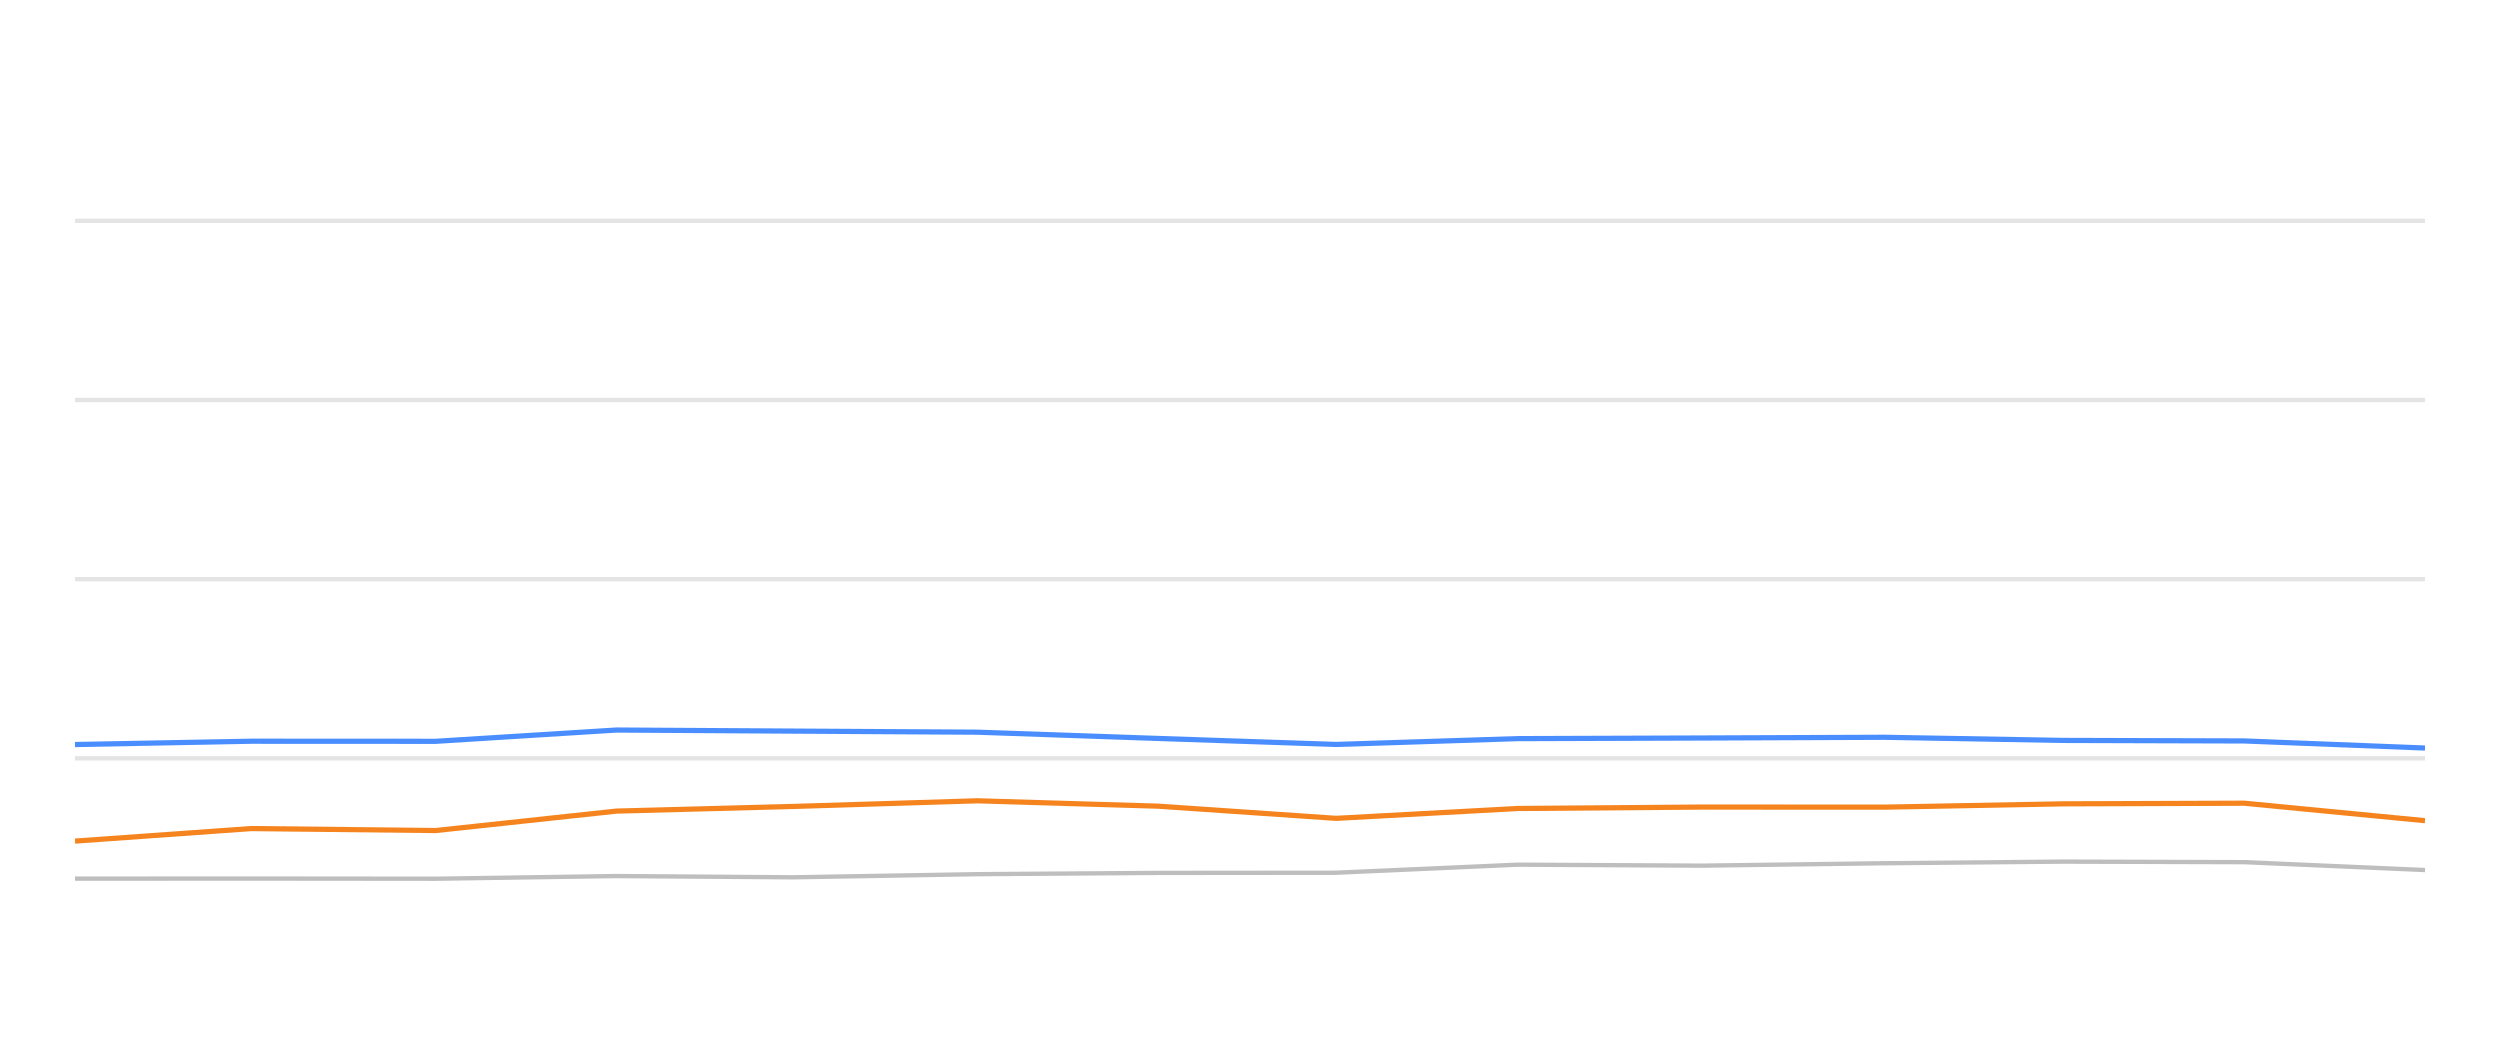
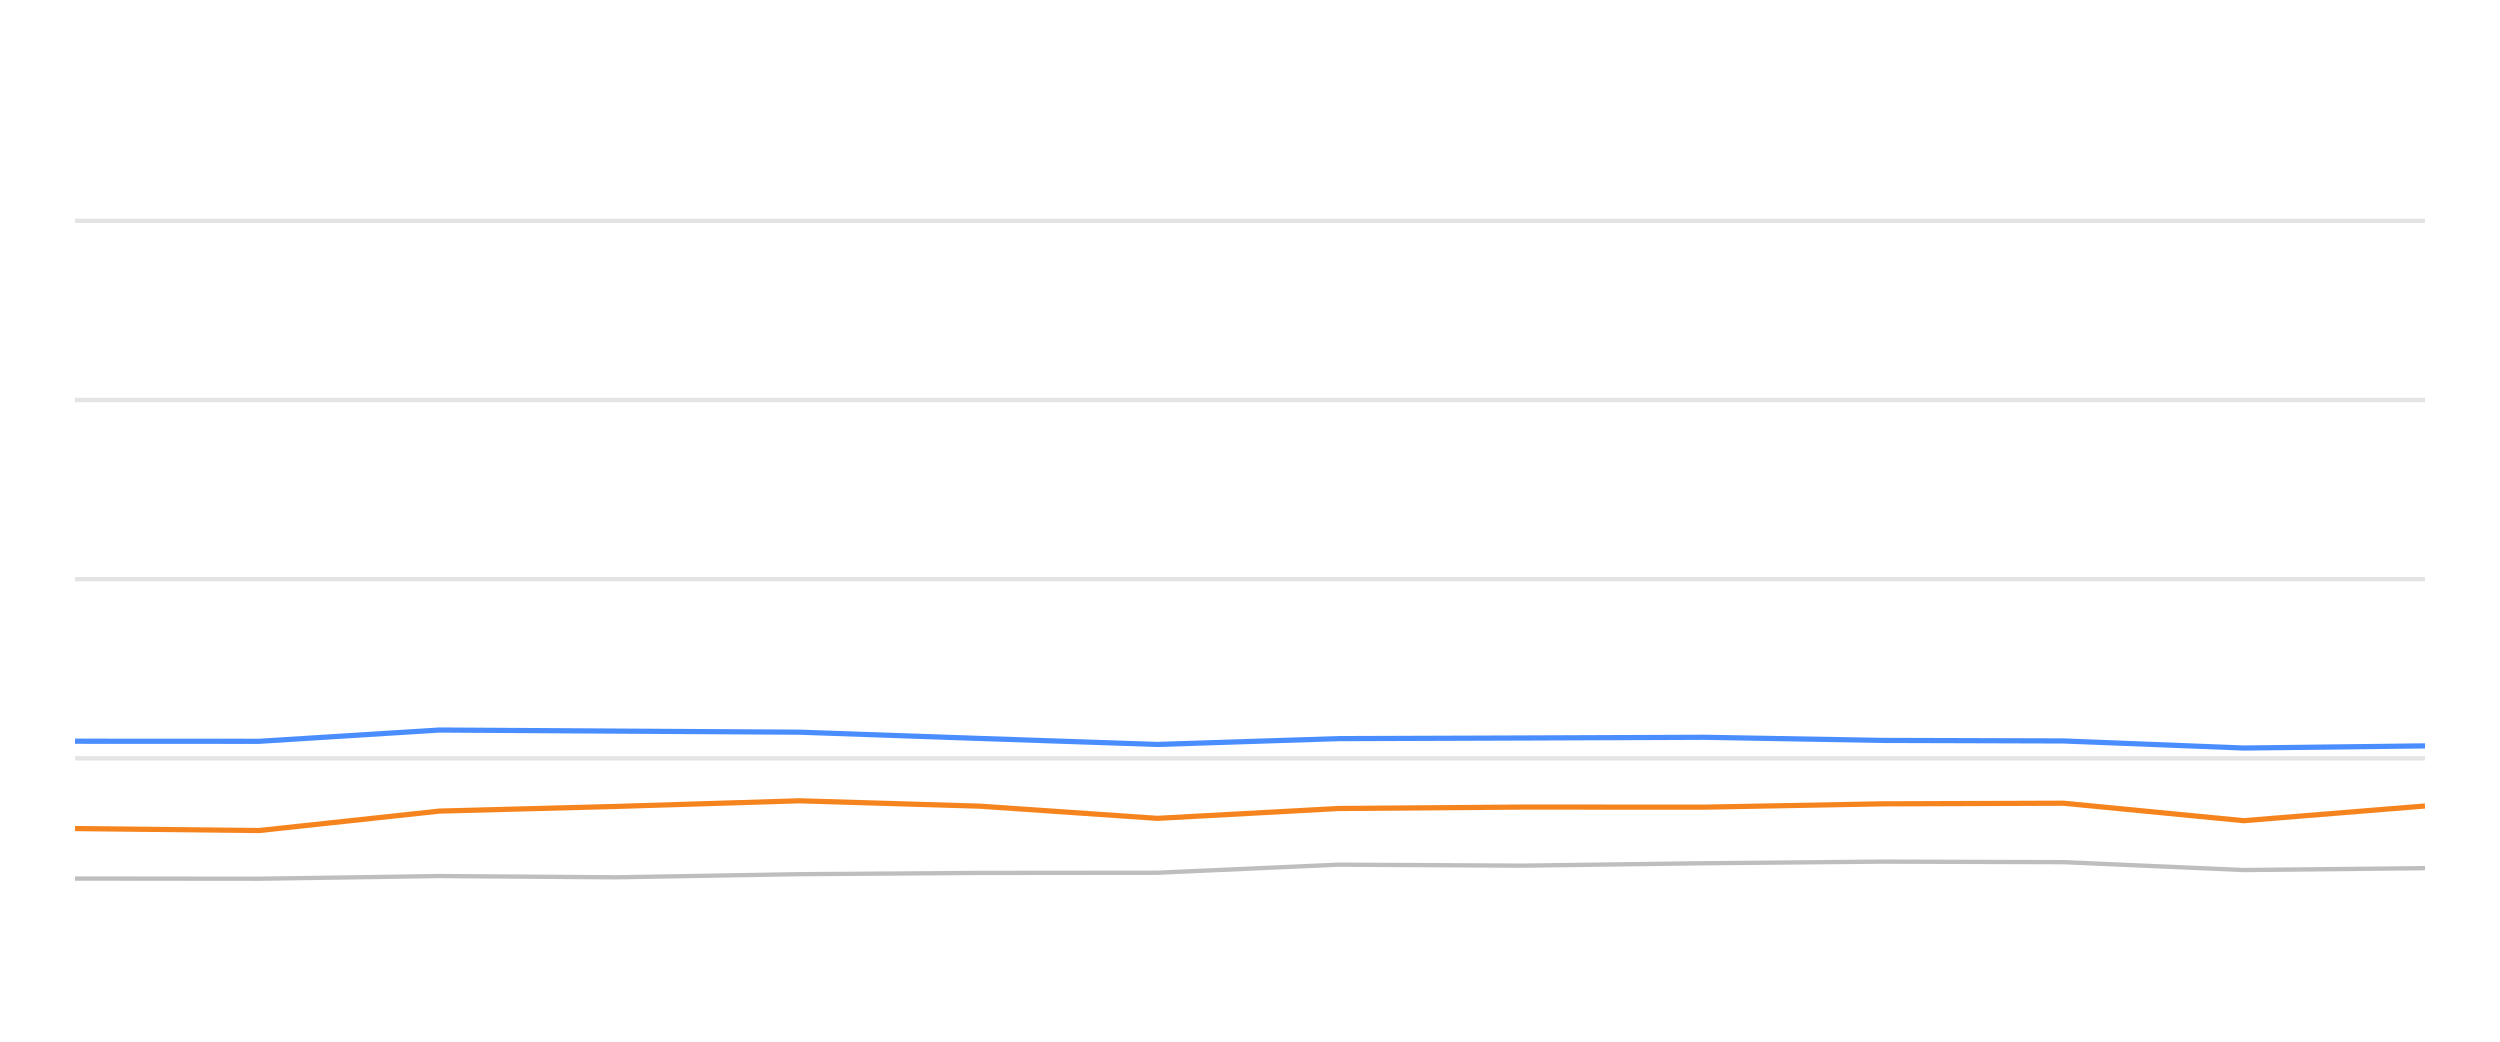
<svg xmlns="http://www.w3.org/2000/svg" width="288pt" height="120pt" viewBox="0 0 288 120" version="1.1">
  <defs>
    <style type="text/css">*{stroke-linejoin: round; stroke-linecap: butt}</style>
  </defs>
  <g id="figure_1">
    <g id="patch_1">
      <path d="M 0 120  L 288 120  L 288 0  L 0 0  L 0 120  z " style="fill: none; opacity: 0" />
    </g>
    <g id="axes_1">
      <g id="patch_2">
        <path d="M 8.64 108  L 279.36 108  L 279.36 4.8  L 8.64 4.8  L 8.64 108  z " style="fill: none" />
      </g>
      <g id="matplotlib.axis_1" />
      <g id="matplotlib.axis_2" />
      <g id="line2d_1">
-         <path d="M 8.64 87.36  L 279.36 87.36  " clip-path="url(#p13ec4b62ab)" style="fill: none; stroke: #b2b2b2; stroke-opacity: 0.35; stroke-width: 0.5; stroke-linecap: square" />
+         <path d="M 8.64 87.36  L 279.36 87.36  " clip-path="url(#p7a7e906ac6)" style="fill: none; stroke: #b2b2b2; stroke-opacity: 0.35; stroke-width: 0.5; stroke-linecap: square" />
      </g>
      <g id="line2d_2">
-         <path d="M 8.64 66.72  L 279.36 66.72  " clip-path="url(#p13ec4b62ab)" style="fill: none; stroke: #b2b2b2; stroke-opacity: 0.35; stroke-width: 0.5; stroke-linecap: square" />
+         <path d="M 8.64 66.72  L 279.36 66.72  " clip-path="url(#p7a7e906ac6)" style="fill: none; stroke: #b2b2b2; stroke-opacity: 0.35; stroke-width: 0.5; stroke-linecap: square" />
      </g>
      <g id="line2d_3">
-         <path d="M 8.64 46.08  L 279.36 46.08  " clip-path="url(#p13ec4b62ab)" style="fill: none; stroke: #b2b2b2; stroke-opacity: 0.35; stroke-width: 0.5; stroke-linecap: square" />
+         <path d="M 8.64 46.08  L 279.36 46.08  " clip-path="url(#p7a7e906ac6)" style="fill: none; stroke: #b2b2b2; stroke-opacity: 0.35; stroke-width: 0.5; stroke-linecap: square" />
      </g>
      <g id="line2d_4">
-         <path d="M 8.64 25.44  L 279.36 25.44  " clip-path="url(#p13ec4b62ab)" style="fill: none; stroke: #b2b2b2; stroke-opacity: 0.35; stroke-width: 0.5; stroke-linecap: square" />
+         <path d="M 8.64 25.44  L 279.36 25.44  " clip-path="url(#p7a7e906ac6)" style="fill: none; stroke: #b2b2b2; stroke-opacity: 0.35; stroke-width: 0.5; stroke-linecap: square" />
      </g>
      <g id="line2d_5">
-         <path d="M 8.64 101.22  L 28.941 101.209  L 50.196 101.23  L 71.021 100.92  L 91.395 101.065  L 112.594 100.704  L 133.432 100.559  L 153.918 100.539  L 174.827 99.61  L 196.079 99.723  L 217.076 99.445  L 237.619 99.259  L 258.551 99.321  L 279.36 100.229  " clip-path="url(#p13ec4b62ab)" style="fill: none; stroke: #bebebe; stroke-width: 0.5; stroke-linecap: round" />
+         <path d="M 8.64 101.209  L 29.846 101.23  L 50.622 100.92  L 70.948 101.065  L 92.098 100.704  L 112.887 100.559  L 133.325 100.539  L 154.185 99.61  L 175.388 99.723  L 196.335 99.445  L 216.83 99.259  L 237.713 99.321  L 258.474 100.229  L 279.36 100.012  " clip-path="url(#p7a7e906ac6)" style="fill: none; stroke: #bebebe; stroke-width: 0.5; stroke-linecap: round" />
      </g>
      <g id="line2d_6">
-         <path d="M 8.64 85.771  L 28.941 85.389  L 50.196 85.399  L 71.021 84.099  L 91.395 84.223  L 112.594 84.347  L 133.432 85.069  L 153.918 85.76  L 174.827 85.09  L 196.079 85.017  L 217.076 84.935  L 237.619 85.296  L 258.551 85.358  L 279.36 86.173  " clip-path="url(#p13ec4b62ab)" style="fill: none; stroke: #4a8dff; stroke-width: 0.6" />
+         <path d="M 8.64 85.389  L 29.846 85.399  L 50.622 84.099  L 70.948 84.223  L 92.098 84.347  L 112.887 85.069  L 133.325 85.76  L 154.185 85.09  L 175.388 85.017  L 196.335 84.935  L 216.83 85.296  L 237.713 85.358  L 258.474 86.173  L 279.36 85.926  " clip-path="url(#p7a7e906ac6)" style="fill: none; stroke: #4a8dff; stroke-width: 0.6" />
      </g>
      <g id="line2d_7">
-         <path d="M 8.64 96.896  L 28.941 95.451  L 50.196 95.678  L 71.021 93.438  L 91.395 92.902  L 112.594 92.252  L 133.432 92.871  L 153.918 94.274  L 174.827 93.139  L 196.079 92.974  L 217.076 92.984  L 237.619 92.603  L 258.551 92.53  L 279.36 94.543  " clip-path="url(#p13ec4b62ab)" style="fill: none; stroke: #f5841e; stroke-width: 0.6" />
+         <path d="M 8.64 95.451  L 29.846 95.678  L 50.622 93.438  L 70.948 92.902  L 92.098 92.252  L 112.887 92.871  L 133.325 94.274  L 154.185 93.139  L 175.388 92.974  L 196.335 92.984  L 216.83 92.603  L 237.713 92.53  L 258.474 94.543  L 279.36 92.85  " clip-path="url(#p7a7e906ac6)" style="fill: none; stroke: #f5841e; stroke-width: 0.6" />
      </g>
    </g>
  </g>
  <defs>
-     <clipPath id="p13ec4b62ab">
+     <clipPath id="p7a7e906ac6">
      <rect x="8.64" y="4.8" width="270.72" height="103.2" />
    </clipPath>
  </defs>
</svg>
